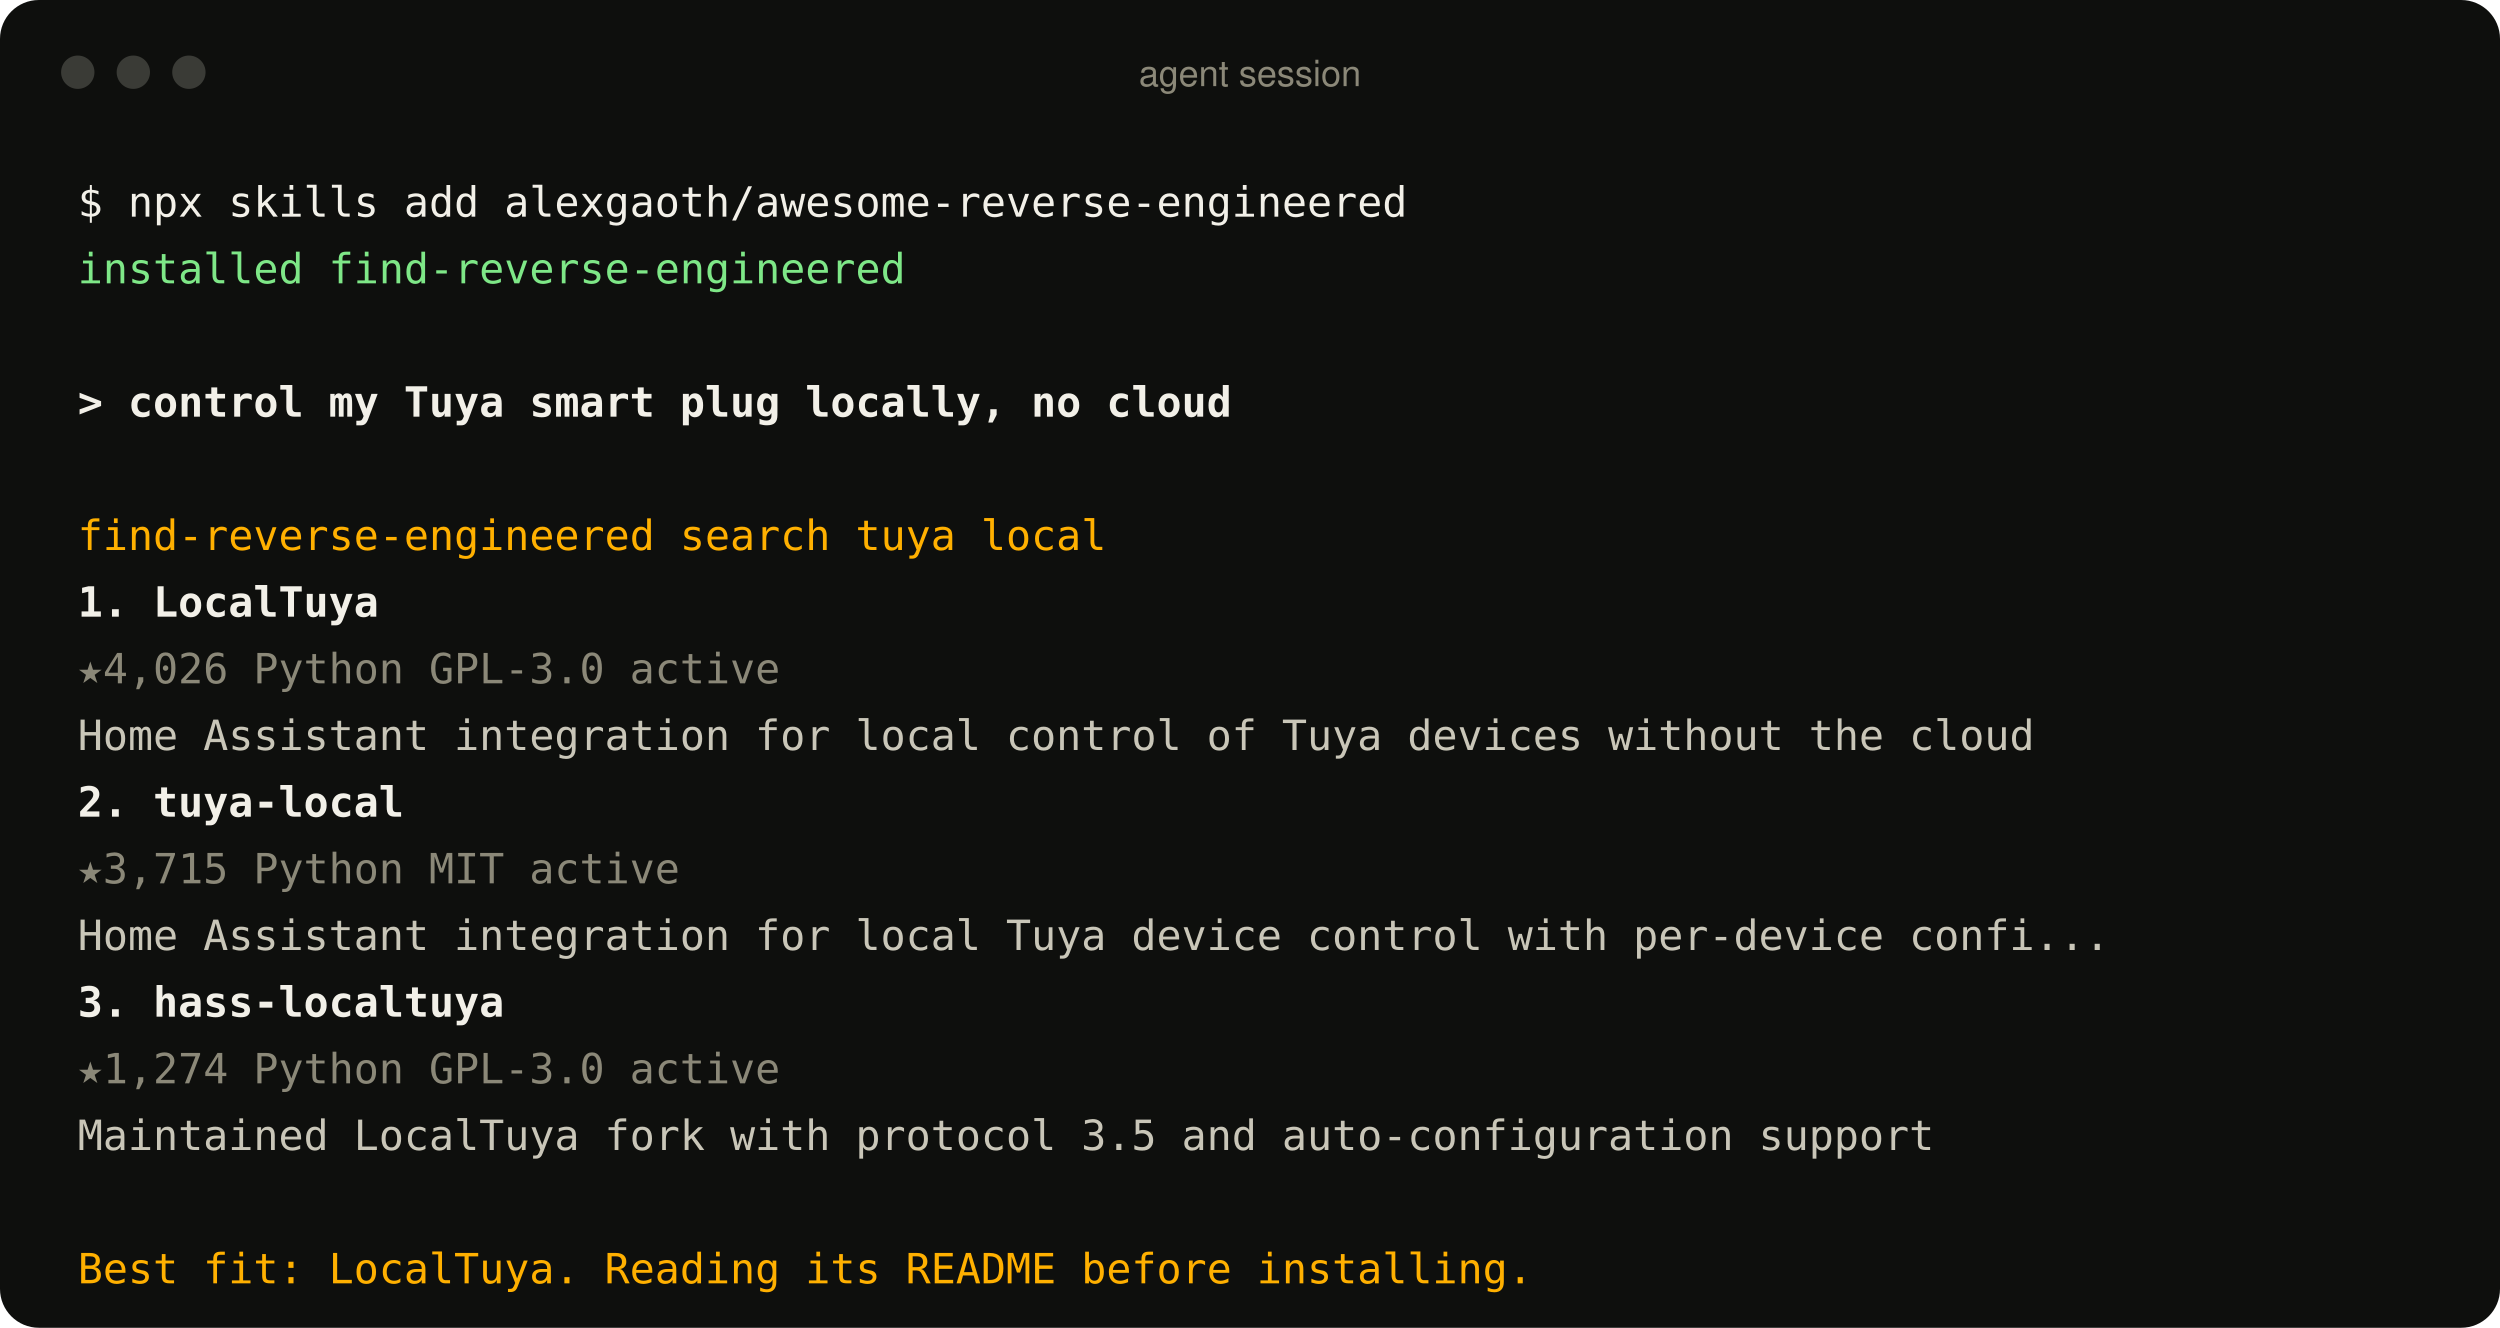
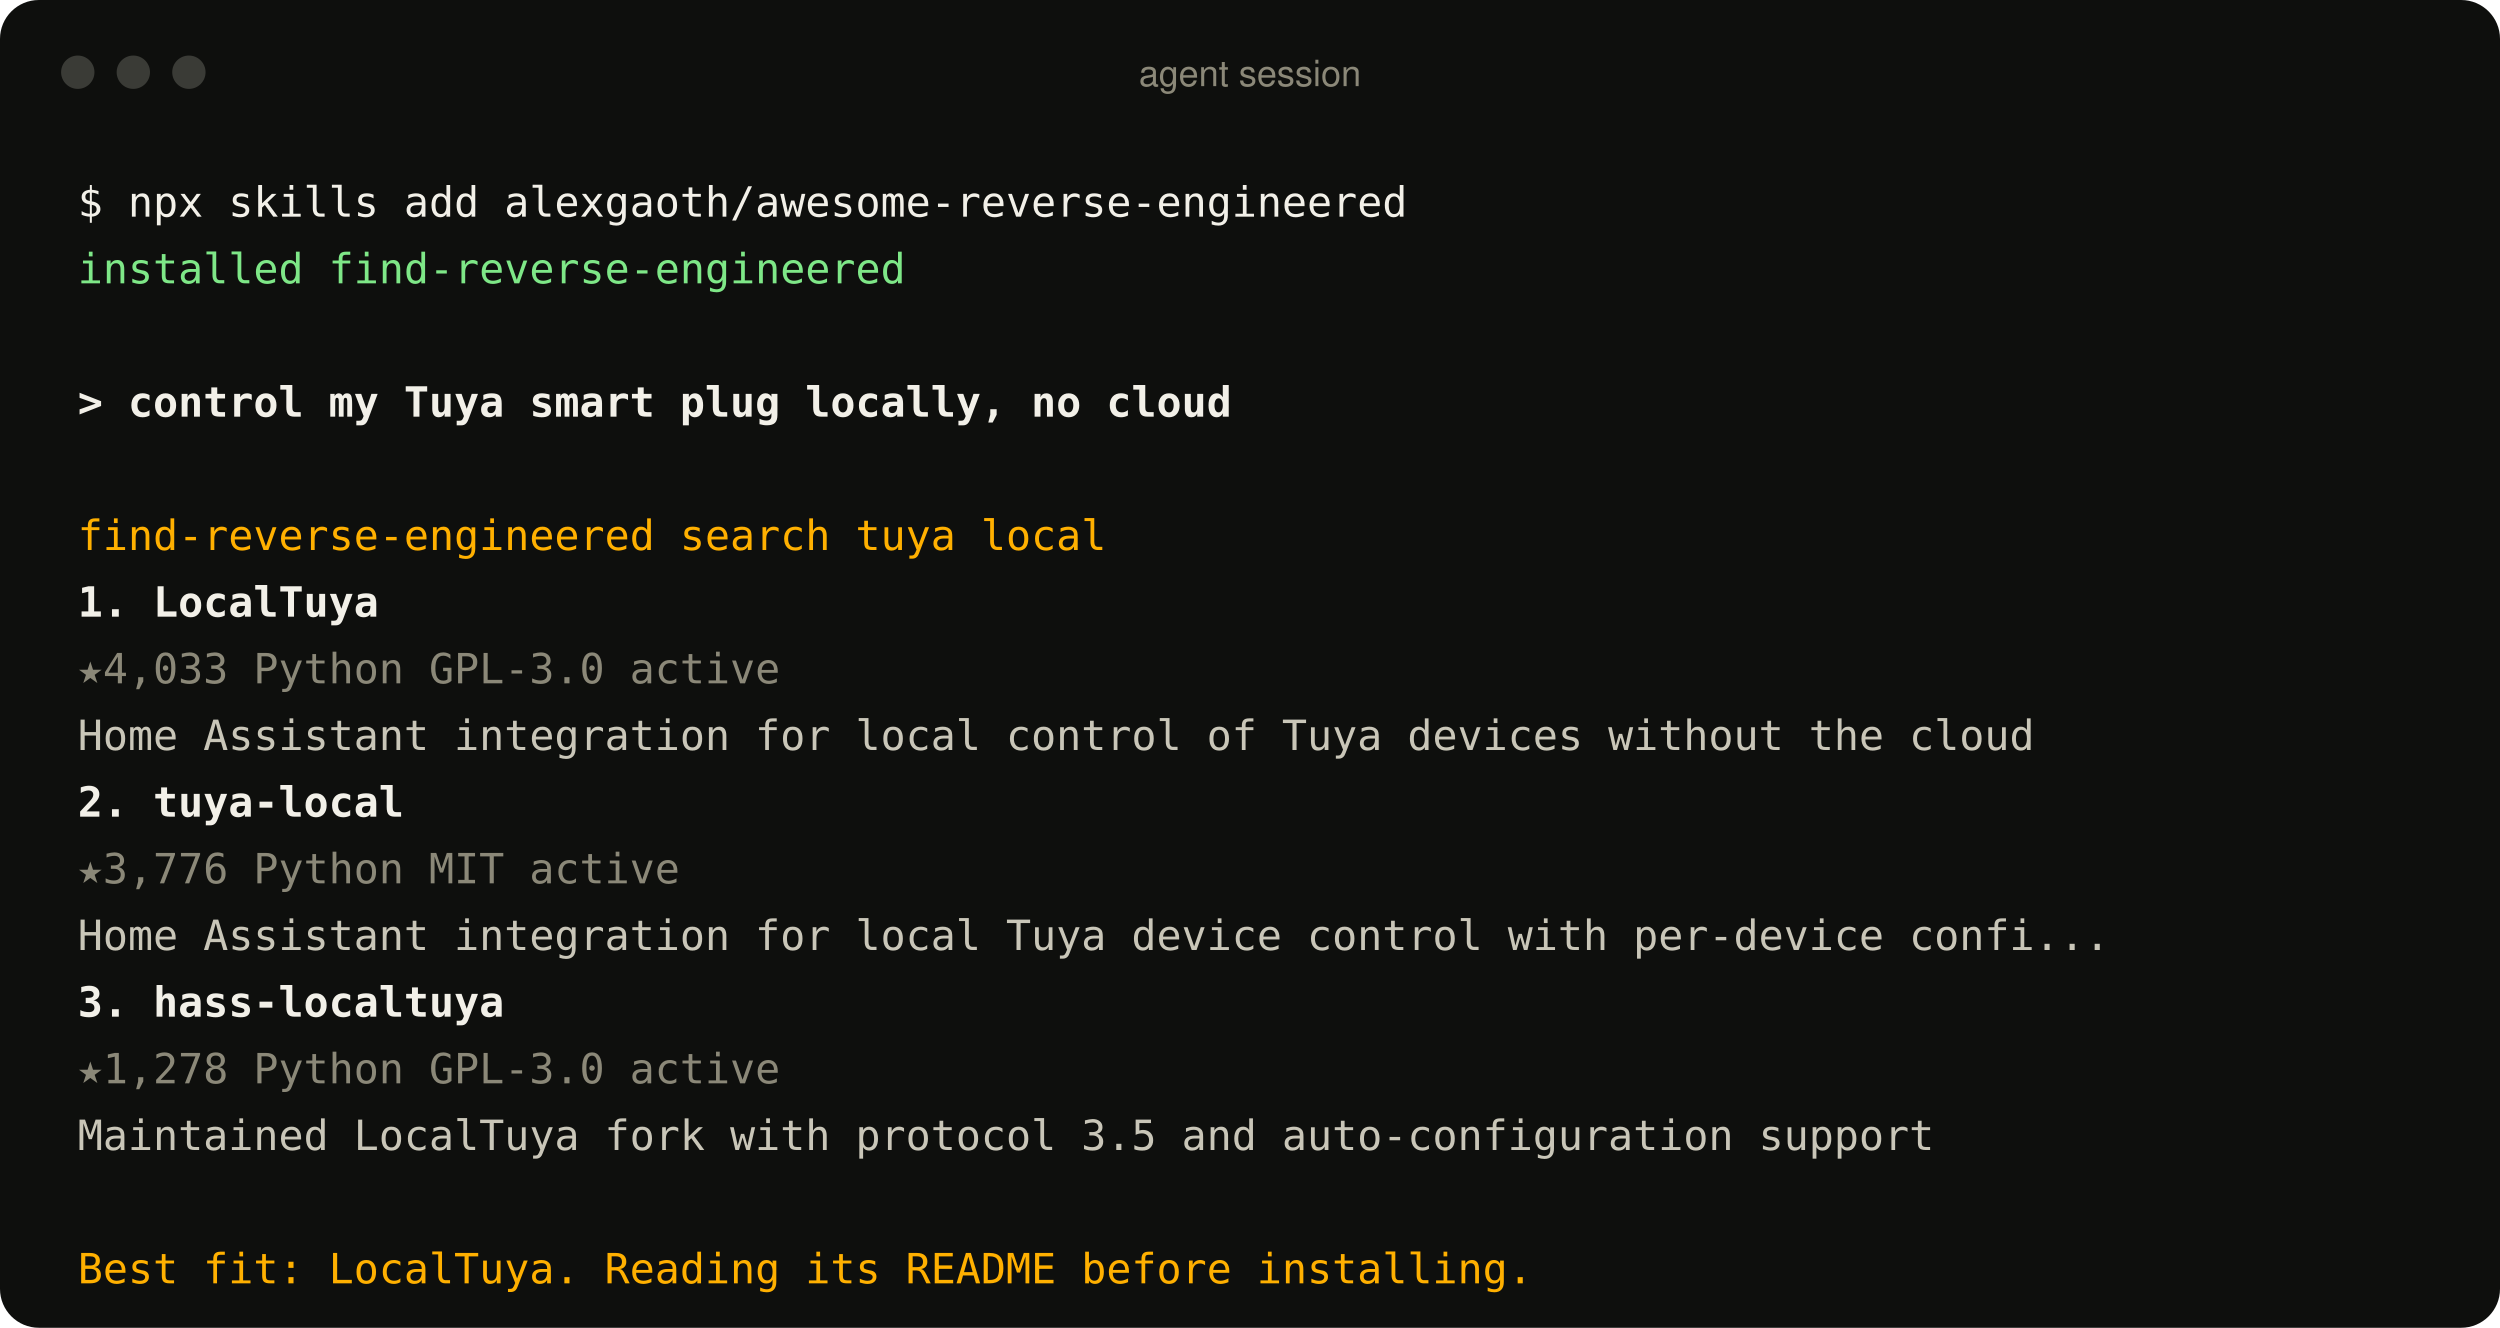
<svg xmlns="http://www.w3.org/2000/svg" width="900" height="478" viewBox="0 0 900 478" role="img" aria-label="An agent using the find-reverse-engineered skill">
  <style>
text{font:15px ui-monospace, SFMono-Regular, Menlo, Consolas, monospace;fill:#c9c6b8;white-space:pre}
.p{fill:#f2f0e8} .ok{fill:#7ee787} .u{fill:#f2f0e8;font-weight:600} .a{fill:#ffb000}
.r{fill:#f2f0e8;font-weight:600} .m{fill:#8b8878} .d{fill:#c9c6b8} .bar{font:13px -apple-system, BlinkMacSystemFont, 'Segoe UI', Helvetica, Arial, sans-serif;fill:#8b8878}
</style>
  <rect width="900" height="478" rx="14" fill="#0e0f0d" />
  <circle cx="28" cy="26" r="6" fill="#3a3b36" />
  <circle cx="48" cy="26" r="6" fill="#3a3b36" />
  <circle cx="68" cy="26" r="6" fill="#3a3b36" />
  <text x="450" y="31" text-anchor="middle" class="bar">agent session</text>
  <text x="28" y="78" class="p">$ npx skills add alexgaoth/awesome-reverse-engineered</text>
  <text x="28" y="102" class="ok">  installed find-reverse-engineered</text>
  <text x="28" y="150" class="u">&gt; control my Tuya smart plug locally, no cloud</text>
  <text x="28" y="198" class="a">  find-reverse-engineered  search tuya local</text>
  <text x="28" y="222" class="r">  1. LocalTuya</text>
-   <text x="28" y="246" class="m">     ★4,026  Python  GPL-3.0  active</text>
+   <text x="28" y="246" class="m">     ★4,033  Python  GPL-3.0  active</text>
  <text x="28" y="270" class="d">     Home Assistant integration for local control of Tuya devices without the cloud</text>
  <text x="28" y="294" class="r">  2. tuya-local</text>
-   <text x="28" y="318" class="m">     ★3,715  Python  MIT  active</text>
+   <text x="28" y="318" class="m">     ★3,776  Python  MIT  active</text>
  <text x="28" y="342" class="d">     Home Assistant integration for local Tuya device control with per-device confi...</text>
  <text x="28" y="366" class="r">  3. hass-localtuya</text>
-   <text x="28" y="390" class="m">     ★1,274  Python  GPL-3.0  active</text>
+   <text x="28" y="390" class="m">     ★1,278  Python  GPL-3.0  active</text>
  <text x="28" y="414" class="d">     Maintained LocalTuya fork with protocol 3.5 and auto-configuration support</text>
  <text x="28" y="462" class="a">  Best fit: LocalTuya. Reading its README before installing.</text>
</svg>
